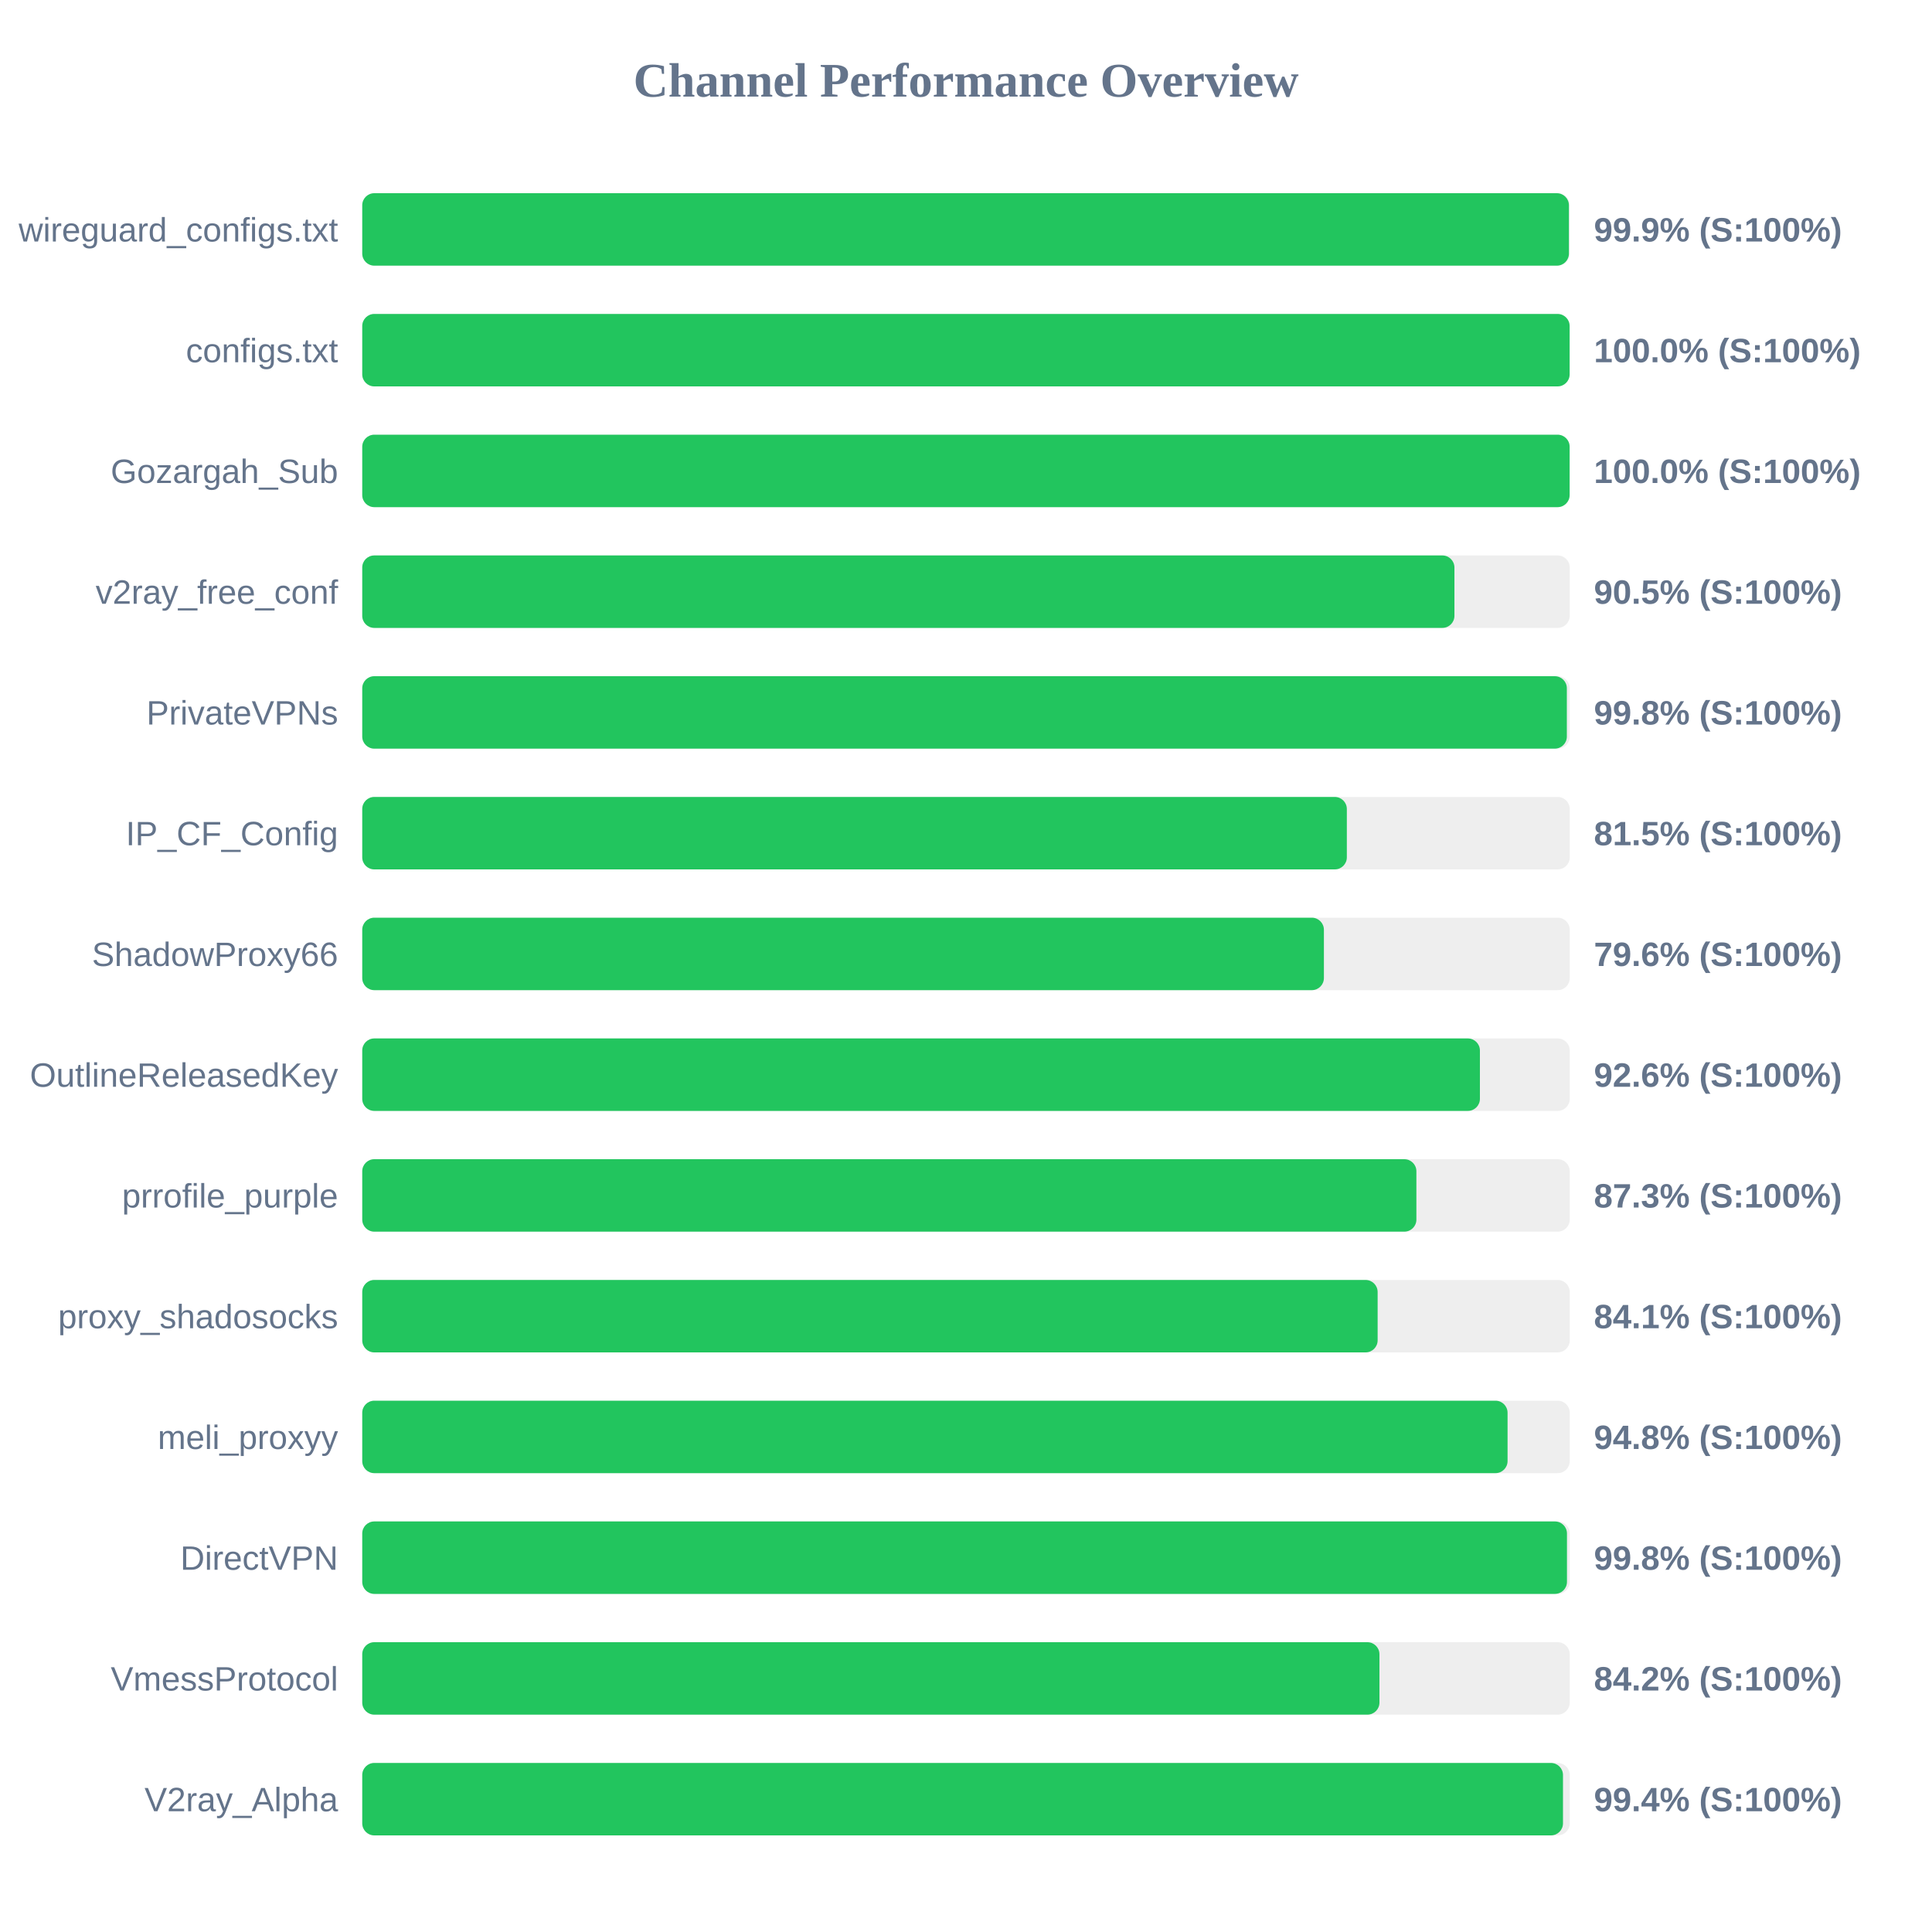
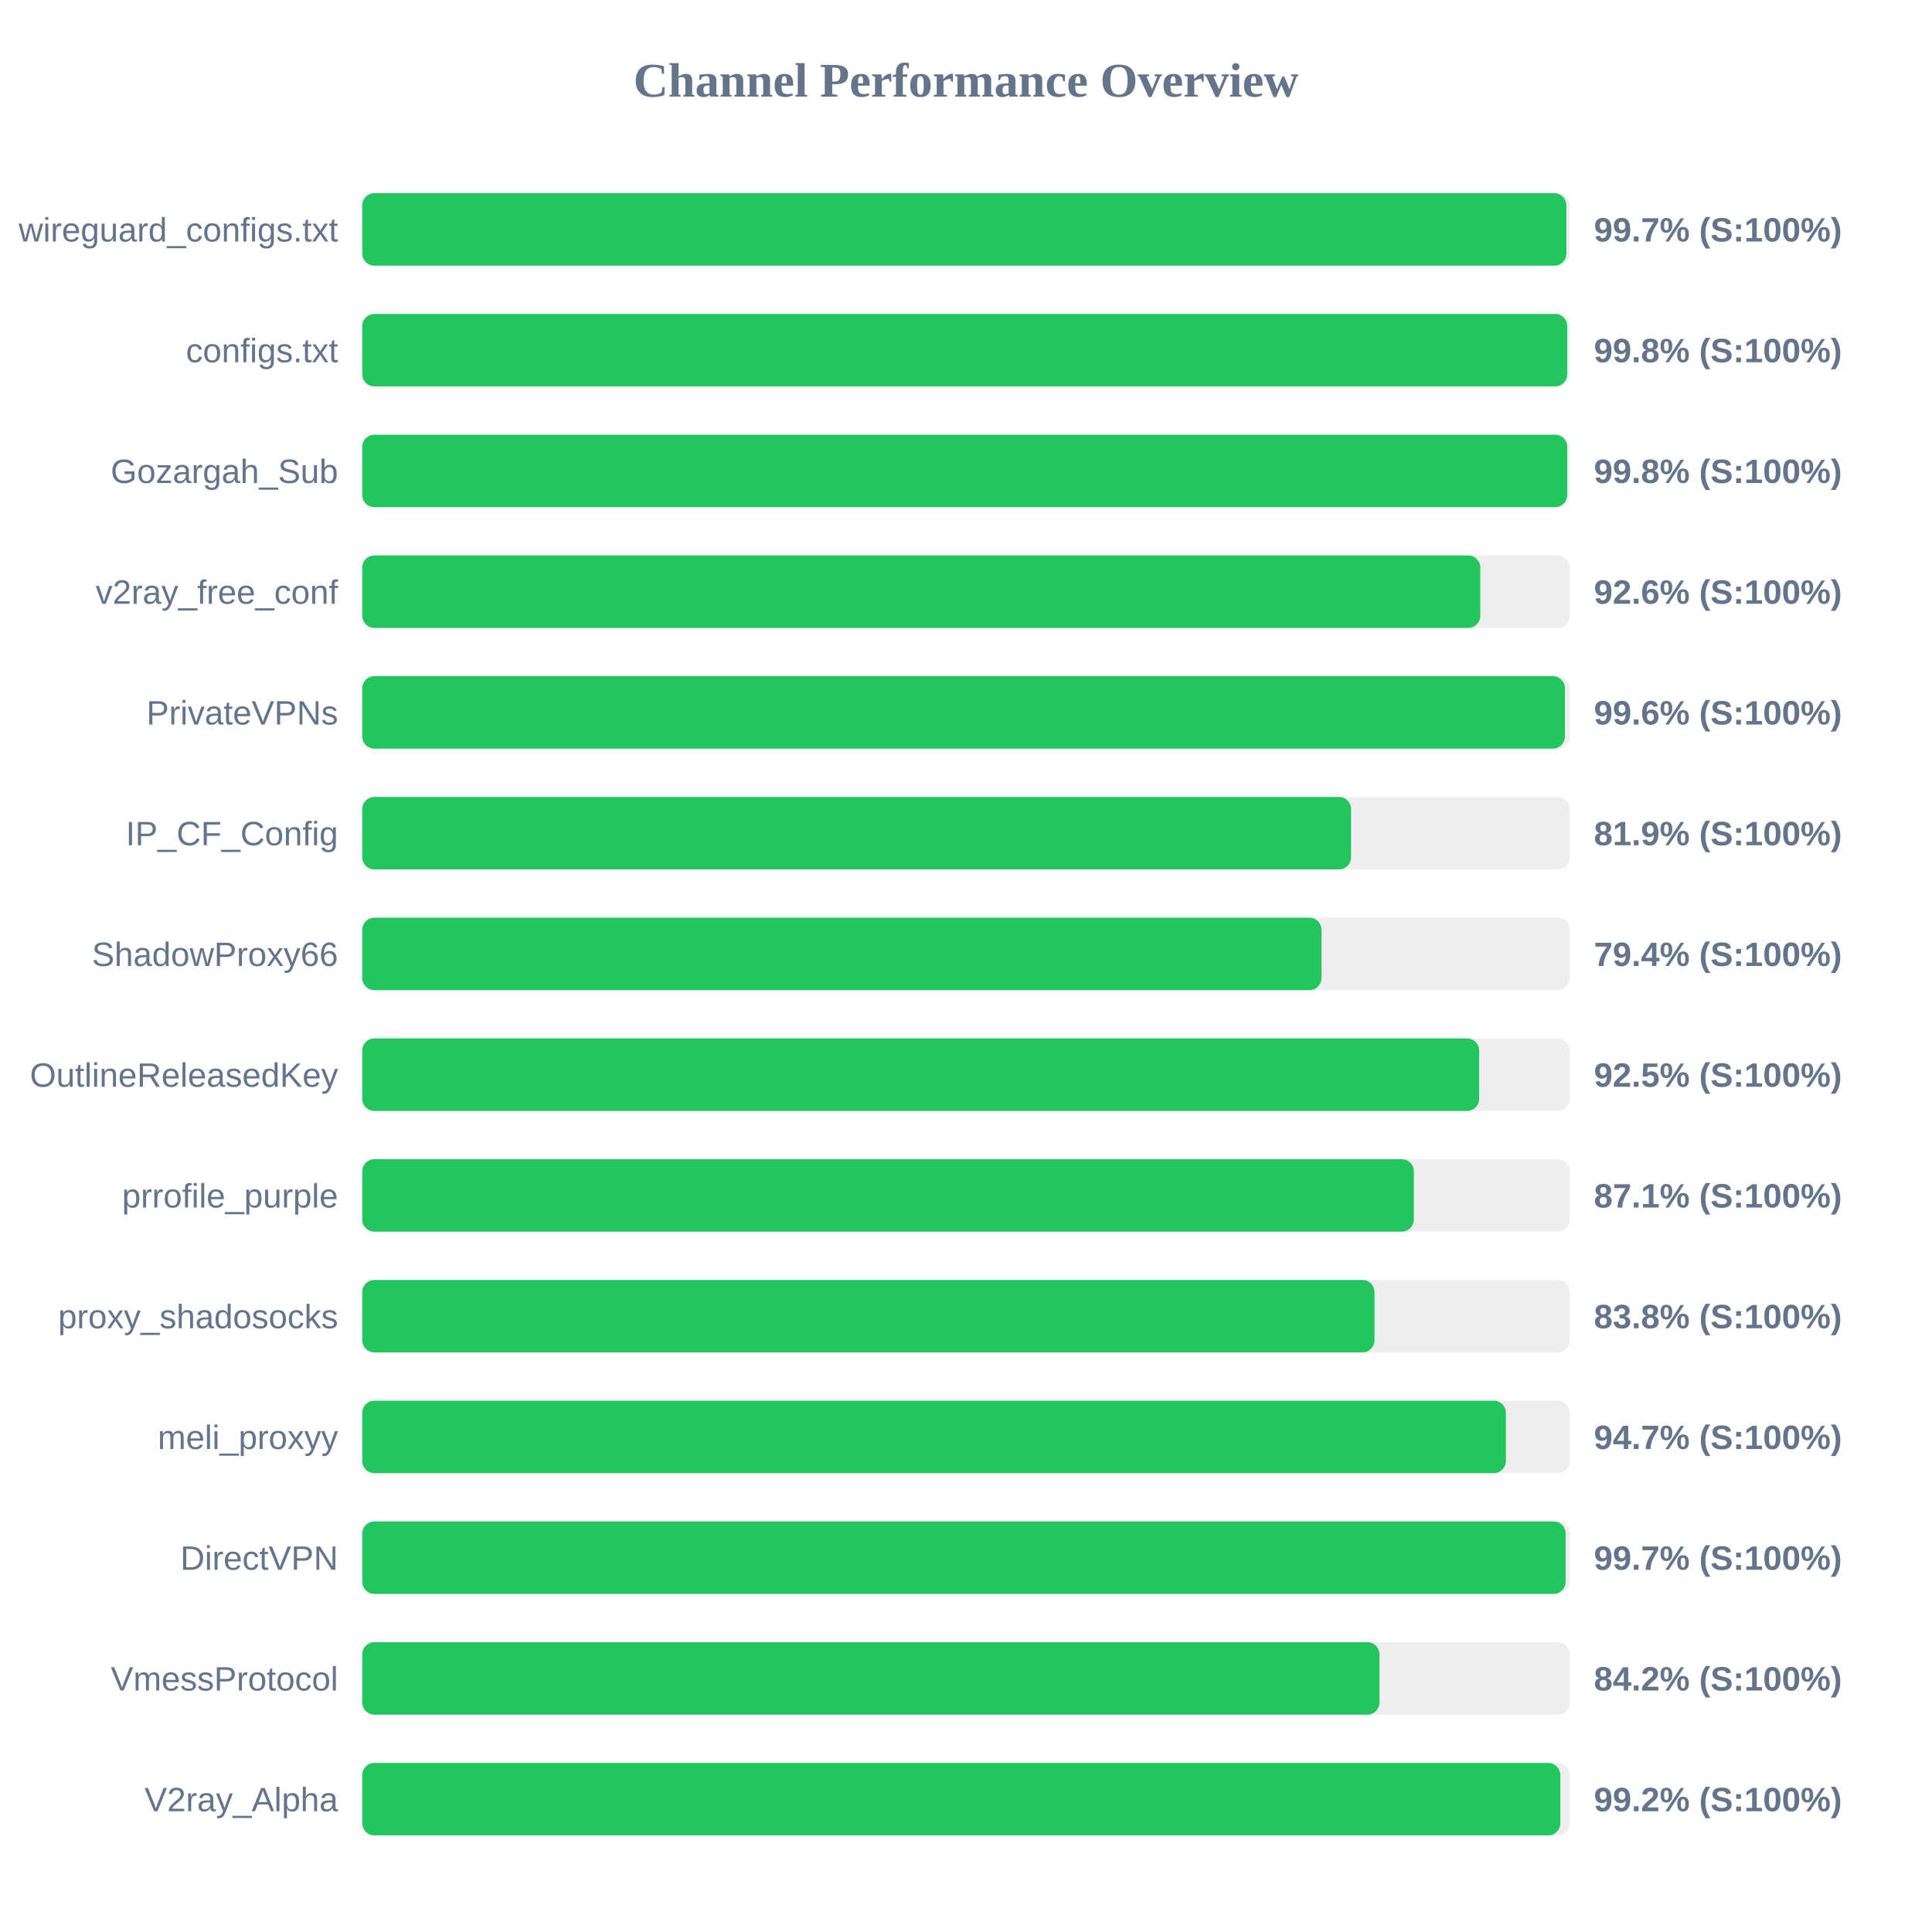
<svg xmlns="http://www.w3.org/2000/svg" width="800" height="800" version="1.1">
  <style>
        .row { font: 14px Arial; fill: #64748b; }
        .score { font: bold 14px Arial; fill: #64748b; }
    </style>
  <text x="400" y="40" text-anchor="middle" font-size="20px" font-weight="bold" fill="#64748b">Channel Performance Overview</text>
  <rect x="150" y="80" width="500" height="30" fill="#eee" rx="5" />
-   <rect x="150" y="80" width="499.65" height="30" fill="#22c55e" rx="5" />
+   <rect x="150" y="80" width="498.6" height="30" fill="#22c55e" rx="5" />
  <text x="140" y="100" text-anchor="end" class="row">wireguard_configs.txt</text>
-   <text x="660" y="100" text-anchor="start" class="score">99.9% (S:100%)</text>
+   <text x="660" y="100" text-anchor="start" class="score">99.7% (S:100%)</text>
  <rect x="150" y="130" width="500" height="30" fill="#eee" rx="5" />
-   <rect x="150" y="130" width="499.95" height="30" fill="#22c55e" rx="5" />
+   <rect x="150" y="130" width="498.95" height="30" fill="#22c55e" rx="5" />
  <text x="140" y="150" text-anchor="end" class="row">configs.txt</text>
-   <text x="660" y="150" text-anchor="start" class="score">100.0% (S:100%)</text>
+   <text x="660" y="150" text-anchor="start" class="score">99.8% (S:100%)</text>
  <rect x="150" y="180" width="500" height="30" fill="#eee" rx="5" />
-   <rect x="150" y="180" width="499.95" height="30" fill="#22c55e" rx="5" />
+   <rect x="150" y="180" width="498.95" height="30" fill="#22c55e" rx="5" />
  <text x="140" y="200" text-anchor="end" class="row">Gozargah_Sub</text>
-   <text x="660" y="200" text-anchor="start" class="score">100.0% (S:100%)</text>
+   <text x="660" y="200" text-anchor="start" class="score">99.8% (S:100%)</text>
  <rect x="150" y="230" width="500" height="30" fill="#eee" rx="5" />
-   <rect x="150" y="230" width="452.25" height="30" fill="#22c55e" rx="5" />
+   <rect x="150" y="230" width="462.95" height="30" fill="#22c55e" rx="5" />
  <text x="140" y="250" text-anchor="end" class="row">v2ray_free_conf</text>
-   <text x="660" y="250" text-anchor="start" class="score">90.5% (S:100%)</text>
+   <text x="660" y="250" text-anchor="start" class="score">92.6% (S:100%)</text>
  <rect x="150" y="280" width="500" height="30" fill="#eee" rx="5" />
-   <rect x="150" y="280" width="498.8" height="30" fill="#22c55e" rx="5" />
+   <rect x="150" y="280" width="498.0" height="30" fill="#22c55e" rx="5" />
  <text x="140" y="300" text-anchor="end" class="row">PrivateVPNs</text>
-   <text x="660" y="300" text-anchor="start" class="score">99.8% (S:100%)</text>
+   <text x="660" y="300" text-anchor="start" class="score">99.6% (S:100%)</text>
  <rect x="150" y="330" width="500" height="30" fill="#eee" rx="5" />
-   <rect x="150" y="330" width="407.7" height="30" fill="#22c55e" rx="5" />
+   <rect x="150" y="330" width="409.45" height="30" fill="#22c55e" rx="5" />
  <text x="140" y="350" text-anchor="end" class="row">IP_CF_Config</text>
-   <text x="660" y="350" text-anchor="start" class="score">81.5% (S:100%)</text>
+   <text x="660" y="350" text-anchor="start" class="score">81.9% (S:100%)</text>
  <rect x="150" y="380" width="500" height="30" fill="#eee" rx="5" />
-   <rect x="150" y="380" width="398.2" height="30" fill="#22c55e" rx="5" />
+   <rect x="150" y="380" width="397.2" height="30" fill="#22c55e" rx="5" />
  <text x="140" y="400" text-anchor="end" class="row">ShadowProxy66</text>
-   <text x="660" y="400" text-anchor="start" class="score">79.6% (S:100%)</text>
+   <text x="660" y="400" text-anchor="start" class="score">79.4% (S:100%)</text>
  <rect x="150" y="430" width="500" height="30" fill="#eee" rx="5" />
-   <rect x="150" y="430" width="462.8" height="30" fill="#22c55e" rx="5" />
+   <rect x="150" y="430" width="462.5" height="30" fill="#22c55e" rx="5" />
  <text x="140" y="450" text-anchor="end" class="row">OutlineReleasedKey</text>
-   <text x="660" y="450" text-anchor="start" class="score">92.6% (S:100%)</text>
+   <text x="660" y="450" text-anchor="start" class="score">92.5% (S:100%)</text>
  <rect x="150" y="480" width="500" height="30" fill="#eee" rx="5" />
-   <rect x="150" y="480" width="436.5" height="30" fill="#22c55e" rx="5" />
+   <rect x="150" y="480" width="435.45" height="30" fill="#22c55e" rx="5" />
  <text x="140" y="500" text-anchor="end" class="row">prrofile_purple</text>
-   <text x="660" y="500" text-anchor="start" class="score">87.3% (S:100%)</text>
+   <text x="660" y="500" text-anchor="start" class="score">87.1% (S:100%)</text>
  <rect x="150" y="530" width="500" height="30" fill="#eee" rx="5" />
-   <rect x="150" y="530" width="420.45" height="30" fill="#22c55e" rx="5" />
+   <rect x="150" y="530" width="419.15" height="30" fill="#22c55e" rx="5" />
  <text x="140" y="550" text-anchor="end" class="row">proxy_shadosocks</text>
-   <text x="660" y="550" text-anchor="start" class="score">84.1% (S:100%)</text>
+   <text x="660" y="550" text-anchor="start" class="score">83.8% (S:100%)</text>
  <rect x="150" y="580" width="500" height="30" fill="#eee" rx="5" />
-   <rect x="150" y="580" width="474.25" height="30" fill="#22c55e" rx="5" />
+   <rect x="150" y="580" width="473.55" height="30" fill="#22c55e" rx="5" />
  <text x="140" y="600" text-anchor="end" class="row">meli_proxyy</text>
-   <text x="660" y="600" text-anchor="start" class="score">94.8% (S:100%)</text>
+   <text x="660" y="600" text-anchor="start" class="score">94.7% (S:100%)</text>
  <rect x="150" y="630" width="500" height="30" fill="#eee" rx="5" />
-   <rect x="150" y="630" width="498.85" height="30" fill="#22c55e" rx="5" />
+   <rect x="150" y="630" width="498.3" height="30" fill="#22c55e" rx="5" />
  <text x="140" y="650" text-anchor="end" class="row">DirectVPN</text>
-   <text x="660" y="650" text-anchor="start" class="score">99.8% (S:100%)</text>
+   <text x="660" y="650" text-anchor="start" class="score">99.7% (S:100%)</text>
  <rect x="150" y="680" width="500" height="30" fill="#eee" rx="5" />
  <rect x="150" y="680" width="421.2" height="30" fill="#22c55e" rx="5" />
  <text x="140" y="700" text-anchor="end" class="row">VmessProtocol</text>
  <text x="660" y="700" text-anchor="start" class="score">84.2% (S:100%)</text>
  <rect x="150" y="730" width="500" height="30" fill="#eee" rx="5" />
-   <rect x="150" y="730" width="497.2" height="30" fill="#22c55e" rx="5" />
+   <rect x="150" y="730" width="496.1" height="30" fill="#22c55e" rx="5" />
  <text x="140" y="750" text-anchor="end" class="row">V2ray_Alpha</text>
-   <text x="660" y="750" text-anchor="start" class="score">99.4% (S:100%)</text>
+   <text x="660" y="750" text-anchor="start" class="score">99.2% (S:100%)</text>
</svg>
